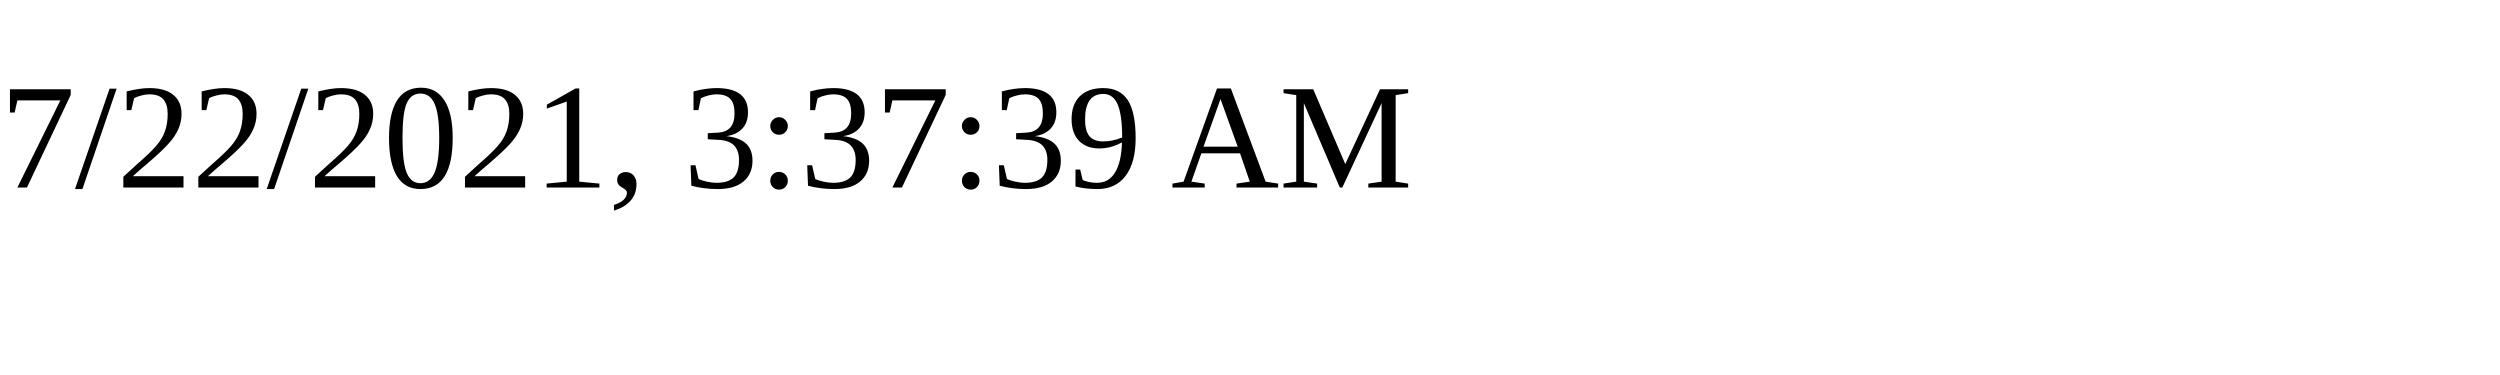
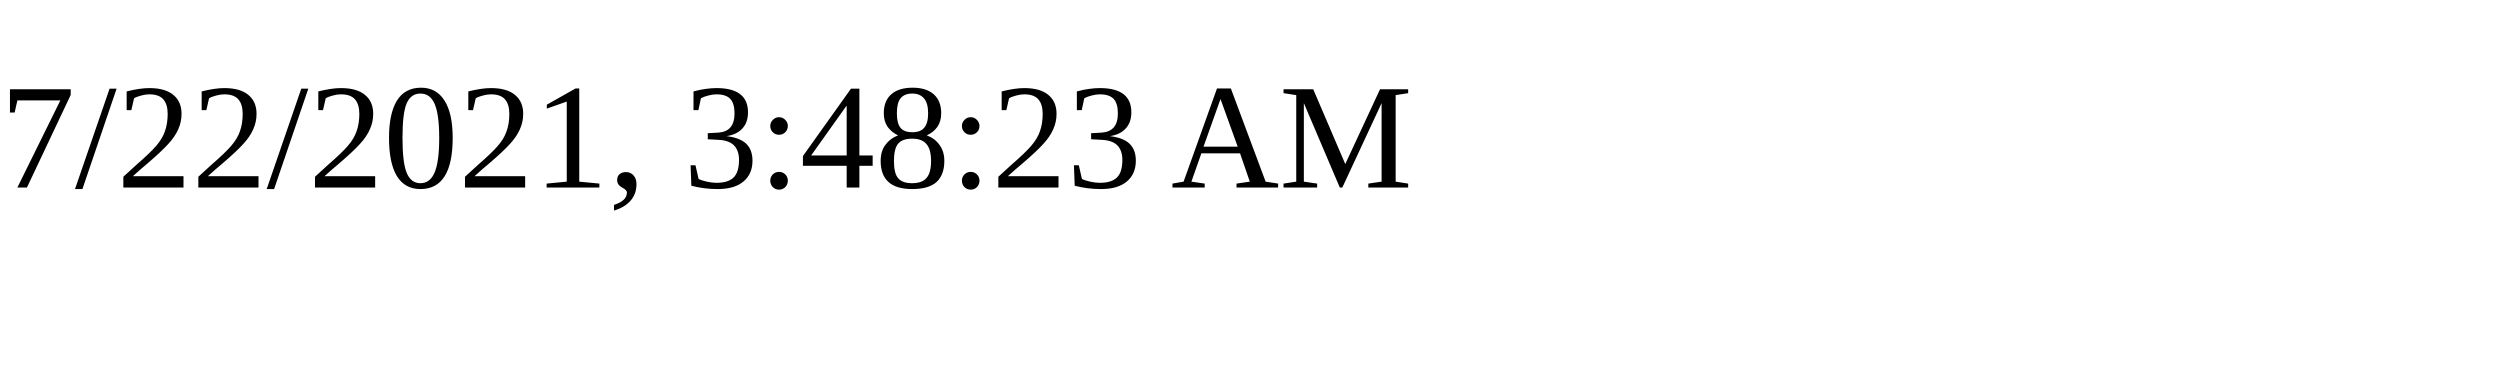
<svg xmlns="http://www.w3.org/2000/svg" height="30" width="200">
-   <text x="0" y="15">7/22/2021, 3:37:39 AM</text>
+   <text x="0" y="15">7/22/2021, 3:48:23 AM</text>
</svg>
